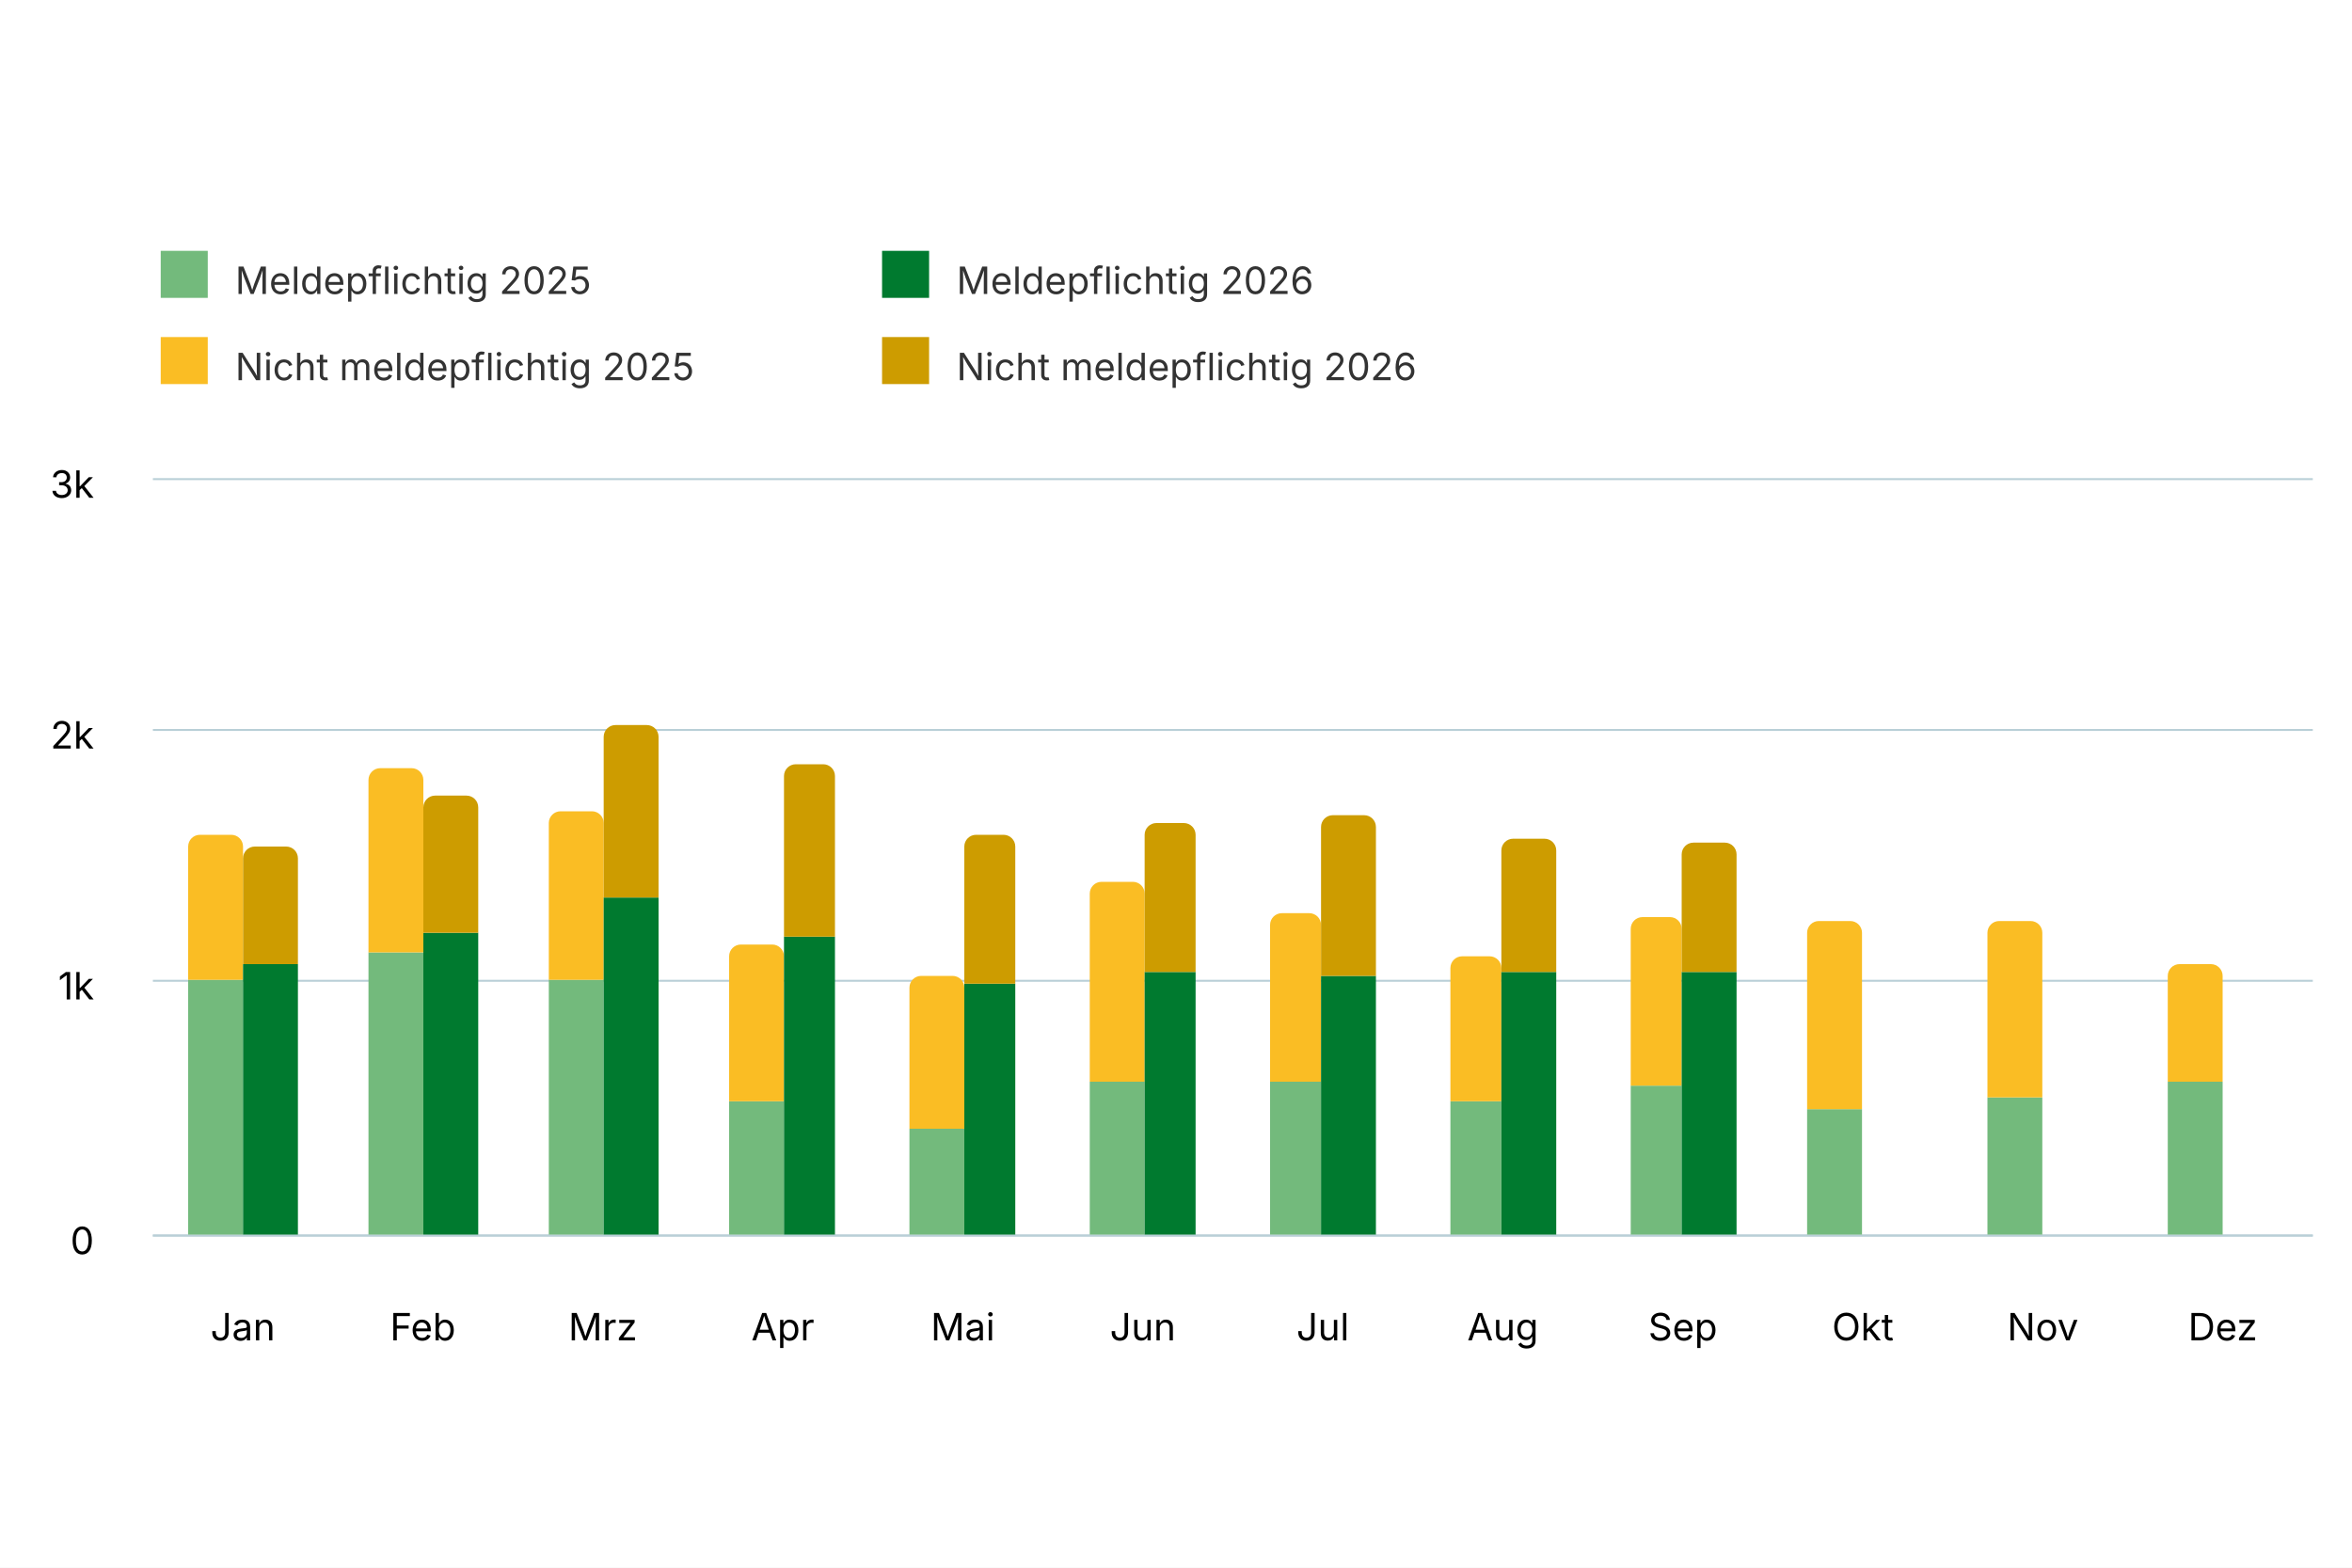
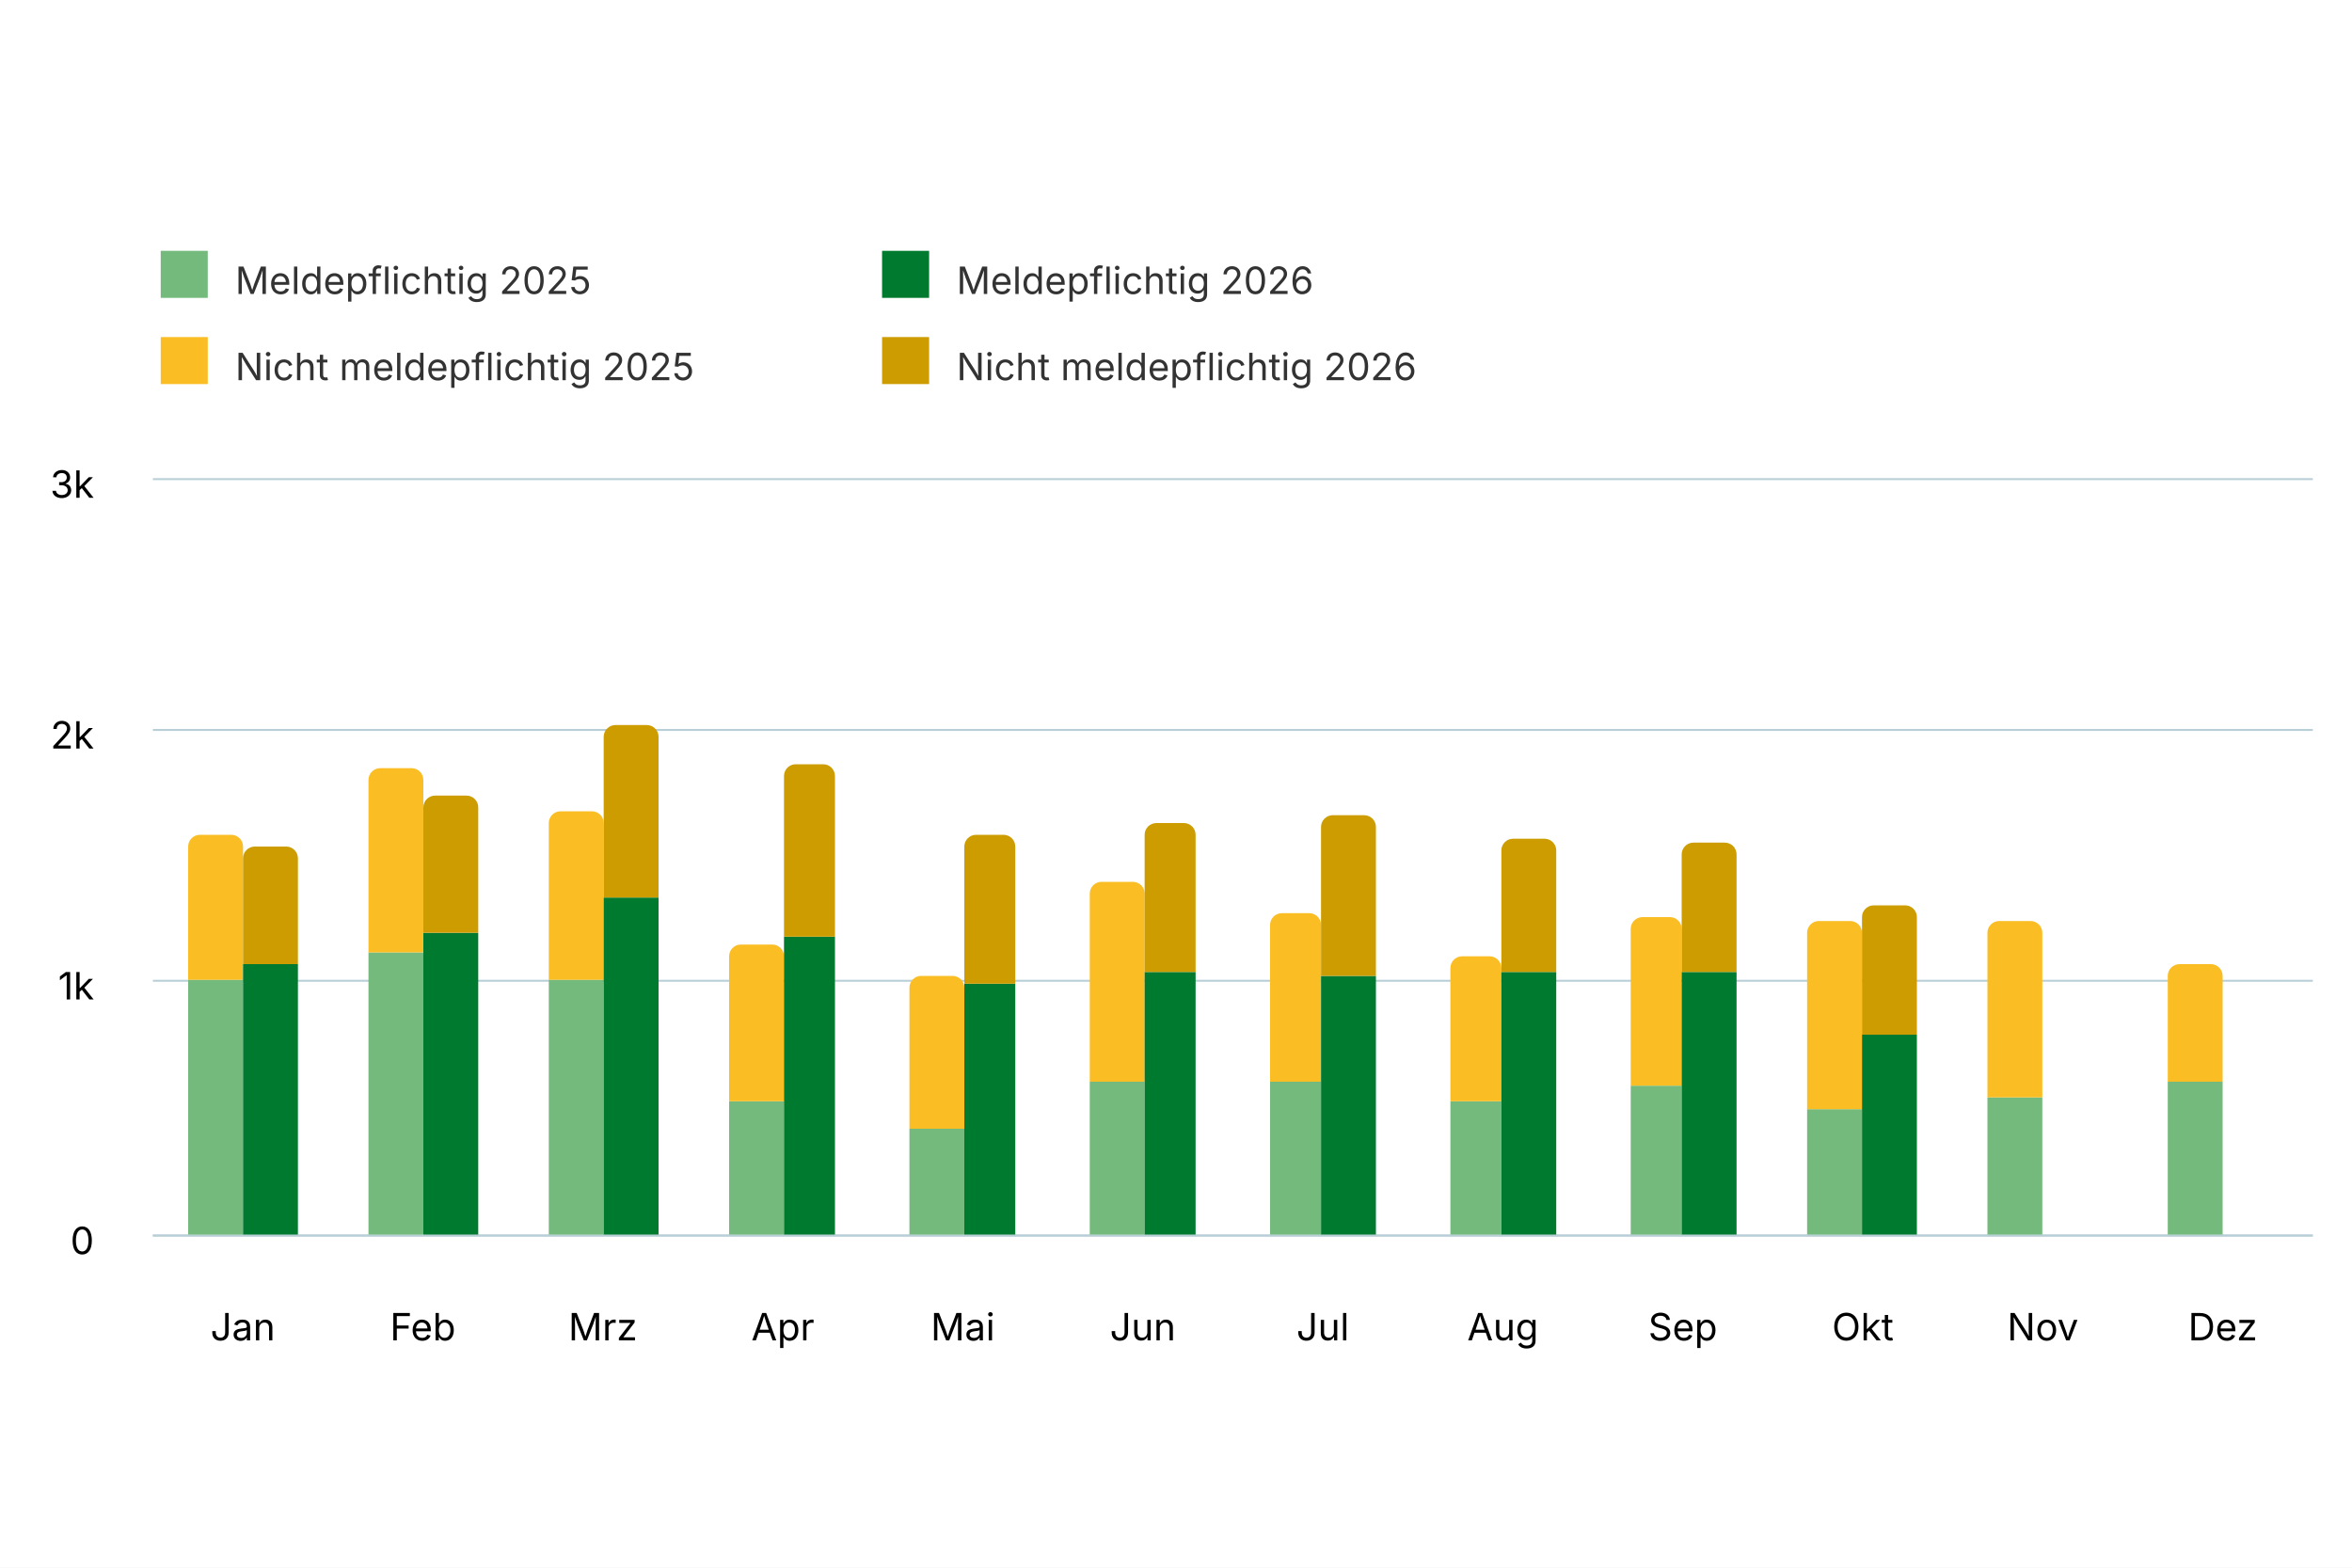
<svg xmlns="http://www.w3.org/2000/svg" version="1.1" class="highcharts-root" style="font-family: Inter, &quot;Helvetica Neue&quot;, Helvetica, Arial, sans-serif; font-size: 1rem;" width="600" height="400" viewBox="0 0 600 400" role="img" aria-label="Gemeldete offene Stellen">
  <defs>
    <filter id="highcharts-drop-shadow-0">
      <feDropShadow dx="1" dy="1" flood-color="#000000" flood-opacity="0.75" stdDeviation="2.5" />
    </filter>
-     <clipPath id="highcharts-ugzxbik-25-">
+     <clipPath id="highcharts-t7u31xt-25-">
      <rect x="0" y="0" width="551" height="193" fill="none" />
    </clipPath>
  </defs>
  <rect fill="#ffffff" class="highcharts-background" filter="none" x="0" y="0" width="600" height="400" rx="0" ry="0" />
  <rect fill="none" class="highcharts-plot-background" x="39" y="122" width="551" height="193" filter="none" />
  <g class="highcharts-pane-group" data-z-index="0" />
  <g class="highcharts-grid highcharts-xaxis-grid" data-z-index="1">
    <path fill="none" stroke="#e6e6e6" stroke-width="0" stroke-dasharray="none" data-z-index="1" class="highcharts-grid-line" d="M 84.5 122 L 84.5 315" opacity="1" />
    <path fill="none" stroke="#e6e6e6" stroke-width="0" stroke-dasharray="none" data-z-index="1" class="highcharts-grid-line" d="M 130.5 122 L 130.5 315" opacity="1" />
    <path fill="none" stroke="#e6e6e6" stroke-width="0" stroke-dasharray="none" data-z-index="1" class="highcharts-grid-line" d="M 176.5 122 L 176.5 315" opacity="1" />
    <path fill="none" stroke="#e6e6e6" stroke-width="0" stroke-dasharray="none" data-z-index="1" class="highcharts-grid-line" d="M 222.5 122 L 222.5 315" opacity="1" />
    <path fill="none" stroke="#e6e6e6" stroke-width="0" stroke-dasharray="none" data-z-index="1" class="highcharts-grid-line" d="M 268.5 122 L 268.5 315" opacity="1" />
    <path fill="none" stroke="#e6e6e6" stroke-width="0" stroke-dasharray="none" data-z-index="1" class="highcharts-grid-line" d="M 314.5 122 L 314.5 315" opacity="1" />
    <path fill="none" stroke="#e6e6e6" stroke-width="0" stroke-dasharray="none" data-z-index="1" class="highcharts-grid-line" d="M 360.5 122 L 360.5 315" opacity="1" />
    <path fill="none" stroke="#e6e6e6" stroke-width="0" stroke-dasharray="none" data-z-index="1" class="highcharts-grid-line" d="M 406.5 122 L 406.5 315" opacity="1" />
    <path fill="none" stroke="#e6e6e6" stroke-width="0" stroke-dasharray="none" data-z-index="1" class="highcharts-grid-line" d="M 452.5 122 L 452.5 315" opacity="1" />
    <path fill="none" stroke="#e6e6e6" stroke-width="0" stroke-dasharray="none" data-z-index="1" class="highcharts-grid-line" d="M 498.5 122 L 498.5 315" opacity="1" />
    <path fill="none" stroke="#e6e6e6" stroke-width="0" stroke-dasharray="none" data-z-index="1" class="highcharts-grid-line" d="M 544.5 122 L 544.5 315" opacity="1" />
    <path fill="none" stroke="#e6e6e6" stroke-width="0" stroke-dasharray="none" data-z-index="1" class="highcharts-grid-line" d="M 590.5 122 L 590.5 315" opacity="1" />
    <path fill="none" stroke="#e6e6e6" stroke-width="0" stroke-dasharray="none" data-z-index="1" class="highcharts-grid-line" d="M 39.5 122 L 39.5 315" opacity="1" />
  </g>
  <g class="highcharts-grid highcharts-yaxis-grid" data-z-index="1">
    <path fill="none" stroke="#B9CFD7" stroke-width="0.5" stroke-dasharray="none" data-z-index="1" class="highcharts-grid-line" d="M 39 315.25 L 590 315.25" opacity="1" />
    <path fill="none" stroke="#B9CFD7" stroke-width="0.5" stroke-dasharray="none" data-z-index="1" class="highcharts-grid-line" d="M 39 250.25 L 590 250.25" opacity="1" />
    <path fill="none" stroke="#B9CFD7" stroke-width="0.5" stroke-dasharray="none" data-z-index="1" class="highcharts-grid-line" d="M 39 186.25 L 590 186.25" opacity="1" />
    <path fill="none" stroke="#B9CFD7" stroke-width="0.5" stroke-dasharray="none" data-z-index="1" class="highcharts-grid-line" d="M 39 122.25 L 590 122.25" opacity="1" />
  </g>
  <rect fill="none" class="highcharts-plot-border" data-z-index="1" stroke="#cccccc" stroke-width="0" x="39" y="122" width="551" height="193" />
  <g class="highcharts-axis highcharts-xaxis" data-z-index="2">
    <path fill="none" class="highcharts-axis-line" stroke="#B9CFD7" stroke-width="0.5" data-z-index="7" d="M 39 315.25 L 590 315.25" />
  </g>
  <g class="highcharts-axis highcharts-yaxis" data-z-index="2">
    <path fill="none" class="highcharts-axis-line" stroke="#B9CFD7" stroke-width="0" data-z-index="7" d="M 39 122 L 39 315" />
  </g>
  <g class="highcharts-series-group" data-z-index="3" filter="none">
-     <g class="highcharts-series highcharts-series-0 highcharts-column-series highcharts-tracker" data-z-index="0.1" opacity="1" transform="translate(39,122) scale(1 1)" clip-path="url(#highcharts-ugzxbik-25-)">
+     <g class="highcharts-series highcharts-series-0 highcharts-column-series highcharts-tracker" data-z-index="0.1" opacity="1" transform="translate(39,122) scale(1 1)" clip-path="url(#highcharts-t7u31xt-25-)">
      <path fill="rgb(115, 186, 124)" d="M 9 128 L 23 128 A 0 0 0 0 1 23 128 L 23 193 A 0 0 0 0 1 23 193 L 9 193 A 0 0 0 0 1 9 193 L 9 128 A 0 0 0 0 1 9 128 Z" stroke="#ffffff" stroke-width="0" opacity="1" filter="none" class="highcharts-point" />
      <path fill="rgb(115, 186, 124)" d="M 55 121 L 69 121 A 0 0 0 0 1 69 121 L 69 193 A 0 0 0 0 1 69 193 L 55 193 A 0 0 0 0 1 55 193 L 55 121 A 0 0 0 0 1 55 121 Z" stroke="#ffffff" stroke-width="0" opacity="1" filter="none" class="highcharts-point" />
      <path fill="rgb(115, 186, 124)" d="M 101 128 L 115 128 A 0 0 0 0 1 115 128 L 115 193 A 0 0 0 0 1 115 193 L 101 193 A 0 0 0 0 1 101 193 L 101 128 A 0 0 0 0 1 101 128 Z" stroke="#ffffff" stroke-width="0" opacity="1" filter="none" class="highcharts-point" />
      <path fill="rgb(115, 186, 124)" d="M 147 159 L 161 159 A 0 0 0 0 1 161 159 L 161 193 A 0 0 0 0 1 161 193 L 147 193 A 0 0 0 0 1 147 193 L 147 159 A 0 0 0 0 1 147 159 Z" stroke="#ffffff" stroke-width="0" opacity="1" filter="none" class="highcharts-point" />
      <path fill="rgb(115, 186, 124)" d="M 193 166 L 207 166 A 0 0 0 0 1 207 166 L 207 193 A 0 0 0 0 1 207 193 L 193 193 A 0 0 0 0 1 193 193 L 193 166 A 0 0 0 0 1 193 166 Z" stroke="#ffffff" stroke-width="0" opacity="1" filter="none" class="highcharts-point" />
      <path fill="rgb(115, 186, 124)" d="M 239 154 L 253 154 A 0 0 0 0 1 253 154 L 253 193 A 0 0 0 0 1 253 193 L 239 193 A 0 0 0 0 1 239 193 L 239 154 A 0 0 0 0 1 239 154 Z" stroke="#ffffff" stroke-width="0" opacity="1" filter="none" class="highcharts-point" />
      <path fill="rgb(115, 186, 124)" d="M 285 154 L 298 154 A 0 0 0 0 1 298 154 L 298 193 A 0 0 0 0 1 298 193 L 285 193 A 0 0 0 0 1 285 193 L 285 154 A 0 0 0 0 1 285 154 Z" stroke="#ffffff" stroke-width="0" opacity="1" filter="none" class="highcharts-point" />
      <path fill="rgb(115, 186, 124)" d="M 331 159 L 344 159 A 0 0 0 0 1 344 159 L 344 193 A 0 0 0 0 1 344 193 L 331 193 A 0 0 0 0 1 331 193 L 331 159 A 0 0 0 0 1 331 159 Z" stroke="#ffffff" stroke-width="0" opacity="1" filter="none" class="highcharts-point" />
      <path fill="rgb(115, 186, 124)" d="M 377 155 L 390 155 A 0 0 0 0 1 390 155 L 390 193 A 0 0 0 0 1 390 193 L 377 193 A 0 0 0 0 1 377 193 L 377 155 A 0 0 0 0 1 377 155 Z" stroke="#ffffff" stroke-width="0" opacity="1" filter="none" class="highcharts-point" />
      <path fill="rgb(115, 186, 124)" d="M 422 161 L 436 161 A 0 0 0 0 1 436 161 L 436 193 A 0 0 0 0 1 436 193 L 422 193 A 0 0 0 0 1 422 193 L 422 161 A 0 0 0 0 1 422 161 Z" stroke="#ffffff" stroke-width="0" opacity="1" filter="none" class="highcharts-point" />
      <path fill="rgb(115, 186, 124)" d="M 468 158 L 482 158 A 0 0 0 0 1 482 158 L 482 193 A 0 0 0 0 1 482 193 L 468 193 A 0 0 0 0 1 468 193 L 468 158 A 0 0 0 0 1 468 158 Z" stroke="#ffffff" stroke-width="0" opacity="1" filter="none" class="highcharts-point" />
      <path fill="rgb(115, 186, 124)" d="M 514 154 L 528 154 A 0 0 0 0 1 528 154 L 528 193 A 0 0 0 0 1 528 193 L 514 193 A 0 0 0 0 1 514 193 L 514 154 A 0 0 0 0 1 514 154 Z" stroke="#ffffff" stroke-width="0" opacity="1" filter="none" class="highcharts-point" />
    </g>
    <g class="highcharts-markers highcharts-series-0 highcharts-column-series" data-z-index="0.1" opacity="1" transform="translate(39,122) scale(1 1)" clip-path="none" />
-     <g class="highcharts-series highcharts-series-1 highcharts-column-series highcharts-tracker" data-z-index="0.1" opacity="1" transform="translate(39,122) scale(1 1)" clip-path="url(#highcharts-ugzxbik-25-)">
+     <g class="highcharts-series highcharts-series-1 highcharts-column-series highcharts-tracker" data-z-index="0.1" opacity="1" transform="translate(39,122) scale(1 1)" clip-path="url(#highcharts-t7u31xt-25-)">
      <path fill="rgb(250, 189, 36)" d="M 12 91 L 20 91 A 3 3 0 0 1 23 94 L 23 128 A 0 0 0 0 1 23 128 L 9 128 A 0 0 0 0 1 9 128 L 9 94 A 3 3 0 0 1 12 91 Z" stroke="#ffffff" stroke-width="0" opacity="1" filter="none" class="highcharts-point" />
      <path fill="rgb(250, 189, 36)" d="M 58 74 L 66 74 A 3 3 0 0 1 69 77 L 69 121 A 0 0 0 0 1 69 121 L 55 121 A 0 0 0 0 1 55 121 L 55 77 A 3 3 0 0 1 58 74 Z" stroke="#ffffff" stroke-width="0" opacity="1" filter="none" class="highcharts-point" />
      <path fill="rgb(250, 189, 36)" d="M 104 85 L 112 85 A 3 3 0 0 1 115 88 L 115 128 A 0 0 0 0 1 115 128 L 101 128 A 0 0 0 0 1 101 128 L 101 88 A 3 3 0 0 1 104 85 Z" stroke="#ffffff" stroke-width="0" opacity="1" filter="none" class="highcharts-point" />
      <path fill="rgb(250, 189, 36)" d="M 150 119 L 158 119 A 3 3 0 0 1 161 122 L 161 159 A 0 0 0 0 1 161 159 L 147 159 A 0 0 0 0 1 147 159 L 147 122 A 3 3 0 0 1 150 119 Z" stroke="#ffffff" stroke-width="0" opacity="1" filter="none" class="highcharts-point" />
      <path fill="rgb(250, 189, 36)" d="M 196 127 L 204 127 A 3 3 0 0 1 207 130 L 207 166 A 0 0 0 0 1 207 166 L 193 166 A 0 0 0 0 1 193 166 L 193 130 A 3 3 0 0 1 196 127 Z" stroke="#ffffff" stroke-width="0" opacity="1" filter="none" class="highcharts-point" />
      <path fill="rgb(250, 189, 36)" d="M 242 103 L 250 103 A 3 3 0 0 1 253 106 L 253 154 A 0 0 0 0 1 253 154 L 239 154 A 0 0 0 0 1 239 154 L 239 106 A 3 3 0 0 1 242 103 Z" stroke="#ffffff" stroke-width="0" opacity="1" filter="none" class="highcharts-point" />
      <path fill="rgb(250, 189, 36)" d="M 288 111 L 295 111 A 3 3 0 0 1 298 114 L 298 154 A 0 0 0 0 1 298 154 L 285 154 A 0 0 0 0 1 285 154 L 285 114 A 3 3 0 0 1 288 111 Z" stroke="#ffffff" stroke-width="0" opacity="1" filter="none" class="highcharts-point" />
      <path fill="rgb(250, 189, 36)" d="M 334 122 L 341 122 A 3 3 0 0 1 344 125 L 344 159 A 0 0 0 0 1 344 159 L 331 159 A 0 0 0 0 1 331 159 L 331 125 A 3 3 0 0 1 334 122 Z" stroke="#ffffff" stroke-width="0" opacity="1" filter="none" class="highcharts-point" />
      <path fill="rgb(250, 189, 36)" d="M 380 112 L 387 112 A 3 3 0 0 1 390 115 L 390 155 A 0 0 0 0 1 390 155 L 377 155 A 0 0 0 0 1 377 155 L 377 115 A 3 3 0 0 1 380 112 Z" stroke="#ffffff" stroke-width="0" opacity="1" filter="none" class="highcharts-point" />
      <path fill="rgb(250, 189, 36)" d="M 425 113 L 433 113 A 3 3 0 0 1 436 116 L 436 161 A 0 0 0 0 1 436 161 L 422 161 A 0 0 0 0 1 422 161 L 422 116 A 3 3 0 0 1 425 113 Z" stroke="#ffffff" stroke-width="0" opacity="1" filter="none" class="highcharts-point" />
      <path fill="rgb(250, 189, 36)" d="M 471 113 L 479 113 A 3 3 0 0 1 482 116 L 482 158 A 0 0 0 0 1 482 158 L 468 158 A 0 0 0 0 1 468 158 L 468 116 A 3 3 0 0 1 471 113 Z" stroke="#ffffff" stroke-width="0" opacity="1" filter="none" class="highcharts-point" />
      <path fill="rgb(250, 189, 36)" d="M 517 124 L 525 124 A 3 3 0 0 1 528 127 L 528 154 A 0 0 0 0 1 528 154 L 514 154 A 0 0 0 0 1 514 154 L 514 127 A 3 3 0 0 1 517 124 Z" stroke="#ffffff" stroke-width="0" opacity="1" filter="none" class="highcharts-point" />
    </g>
    <g class="highcharts-markers highcharts-series-1 highcharts-column-series" data-z-index="0.1" opacity="1" transform="translate(39,122) scale(1 1)" clip-path="none" />
-     <g class="highcharts-series highcharts-series-2 highcharts-column-series highcharts-tracker" data-z-index="0.1" opacity="1" transform="translate(39,122) scale(1 1)" clip-path="url(#highcharts-ugzxbik-25-)">
+     <g class="highcharts-series highcharts-series-2 highcharts-column-series highcharts-tracker" data-z-index="0.1" opacity="1" transform="translate(39,122) scale(1 1)" clip-path="url(#highcharts-t7u31xt-25-)">
      <path fill="rgb(0, 122, 47)" d="M 23 124 L 37 124 A 0 0 0 0 1 37 124 L 37 193 A 0 0 0 0 1 37 193 L 23 193 A 0 0 0 0 1 23 193 L 23 124 A 0 0 0 0 1 23 124 Z" stroke="#ffffff" stroke-width="0" opacity="1" filter="none" class="highcharts-point" />
      <path fill="rgb(0, 122, 47)" d="M 69 116 L 83 116 A 0 0 0 0 1 83 116 L 83 193 A 0 0 0 0 1 83 193 L 69 193 A 0 0 0 0 1 69 193 L 69 116 A 0 0 0 0 1 69 116 Z" stroke="#ffffff" stroke-width="0" opacity="1" filter="none" class="highcharts-point" />
      <path fill="rgb(0, 122, 47)" d="M 115 107 L 129 107 A 0 0 0 0 1 129 107 L 129 193 A 0 0 0 0 1 129 193 L 115 193 A 0 0 0 0 1 115 193 L 115 107 A 0 0 0 0 1 115 107 Z" stroke="#ffffff" stroke-width="0" opacity="1" filter="none" class="highcharts-point" />
      <path fill="rgb(0, 122, 47)" d="M 161 117 L 174 117 A 0 0 0 0 1 174 117 L 174 193 A 0 0 0 0 1 174 193 L 161 193 A 0 0 0 0 1 161 193 L 161 117 A 0 0 0 0 1 161 117 Z" stroke="#ffffff" stroke-width="0" opacity="1" filter="none" class="highcharts-point" />
      <path fill="rgb(0, 122, 47)" d="M 207 129 L 220 129 A 0 0 0 0 1 220 129 L 220 193 A 0 0 0 0 1 220 193 L 207 193 A 0 0 0 0 1 207 193 L 207 129 A 0 0 0 0 1 207 129 Z" stroke="#ffffff" stroke-width="0" opacity="1" filter="none" class="highcharts-point" />
      <path fill="rgb(0, 122, 47)" d="M 253 126 L 266 126 A 0 0 0 0 1 266 126 L 266 193 A 0 0 0 0 1 266 193 L 253 193 A 0 0 0 0 1 253 193 L 253 126 A 0 0 0 0 1 253 126 Z" stroke="#ffffff" stroke-width="0" opacity="1" filter="none" class="highcharts-point" />
      <path fill="rgb(0, 122, 47)" d="M 298 127 L 312 127 A 0 0 0 0 1 312 127 L 312 193 A 0 0 0 0 1 312 193 L 298 193 A 0 0 0 0 1 298 193 L 298 127 A 0 0 0 0 1 298 127 Z" stroke="#ffffff" stroke-width="0" opacity="1" filter="none" class="highcharts-point" />
      <path fill="rgb(0, 122, 47)" d="M 344 126 L 358 126 A 0 0 0 0 1 358 126 L 358 193 A 0 0 0 0 1 358 193 L 344 193 A 0 0 0 0 1 344 193 L 344 126 A 0 0 0 0 1 344 126 Z" stroke="#ffffff" stroke-width="0" opacity="1" filter="none" class="highcharts-point" />
      <path fill="rgb(0, 122, 47)" d="M 390 126 L 404 126 A 0 0 0 0 1 404 126 L 404 193 A 0 0 0 0 1 404 193 L 390 193 A 0 0 0 0 1 390 193 L 390 126 A 0 0 0 0 1 390 126 Z" stroke="#ffffff" stroke-width="0" opacity="1" filter="none" class="highcharts-point" />
+       <path fill="rgb(0, 122, 47)" d="M 436 142 L 450 142 A 0 0 0 0 1 450 142 L 450 193 A 0 0 0 0 1 450 193 L 436 193 A 0 0 0 0 1 436 193 L 436 142 A 0 0 0 0 1 436 142 Z" stroke="#ffffff" stroke-width="0" opacity="1" filter="none" class="highcharts-point" />
    </g>
    <g class="highcharts-markers highcharts-series-2 highcharts-column-series" data-z-index="0.1" opacity="1" transform="translate(39,122) scale(1 1)" clip-path="none" />
-     <g class="highcharts-series highcharts-series-3 highcharts-column-series highcharts-tracker" data-z-index="0.1" opacity="1" transform="translate(39,122) scale(1 1)" clip-path="url(#highcharts-ugzxbik-25-)">
+     <g class="highcharts-series highcharts-series-3 highcharts-column-series highcharts-tracker" data-z-index="0.1" opacity="1" transform="translate(39,122) scale(1 1)" clip-path="url(#highcharts-t7u31xt-25-)">
      <path fill="rgb(205, 156, 0)" d="M 26 94 L 34 94 A 3 3 0 0 1 37 97 L 37 124 A 0 0 0 0 1 37 124 L 23 124 A 0 0 0 0 1 23 124 L 23 97 A 3 3 0 0 1 26 94 Z" stroke="#ffffff" stroke-width="0" opacity="1" filter="none" class="highcharts-point" />
      <path fill="rgb(205, 156, 0)" d="M 72 81 L 80 81 A 3 3 0 0 1 83 84 L 83 116 A 0 0 0 0 1 83 116 L 69 116 A 0 0 0 0 1 69 116 L 69 84 A 3 3 0 0 1 72 81 Z" stroke="#ffffff" stroke-width="0" opacity="1" filter="none" class="highcharts-point" />
      <path fill="rgb(205, 156, 0)" d="M 118 63 L 126 63 A 3 3 0 0 1 129 66 L 129 107 A 0 0 0 0 1 129 107 L 115 107 A 0 0 0 0 1 115 107 L 115 66 A 3 3 0 0 1 118 63 Z" stroke="#ffffff" stroke-width="0" opacity="1" filter="none" class="highcharts-point" />
      <path fill="rgb(205, 156, 0)" d="M 164 73 L 171 73 A 3 3 0 0 1 174 76 L 174 117 A 0 0 0 0 1 174 117 L 161 117 A 0 0 0 0 1 161 117 L 161 76 A 3 3 0 0 1 164 73 Z" stroke="#ffffff" stroke-width="0" opacity="1" filter="none" class="highcharts-point" />
      <path fill="rgb(205, 156, 0)" d="M 210 91 L 217 91 A 3 3 0 0 1 220 94 L 220 129 A 0 0 0 0 1 220 129 L 207 129 A 0 0 0 0 1 207 129 L 207 94 A 3 3 0 0 1 210 91 Z" stroke="#ffffff" stroke-width="0" opacity="1" filter="none" class="highcharts-point" />
      <path fill="rgb(205, 156, 0)" d="M 256 88 L 263 88 A 3 3 0 0 1 266 91 L 266 126 A 0 0 0 0 1 266 126 L 253 126 A 0 0 0 0 1 253 126 L 253 91 A 3 3 0 0 1 256 88 Z" stroke="#ffffff" stroke-width="0" opacity="1" filter="none" class="highcharts-point" />
      <path fill="rgb(205, 156, 0)" d="M 301 86 L 309 86 A 3 3 0 0 1 312 89 L 312 127 A 0 0 0 0 1 312 127 L 298 127 A 0 0 0 0 1 298 127 L 298 89 A 3 3 0 0 1 301 86 Z" stroke="#ffffff" stroke-width="0" opacity="1" filter="none" class="highcharts-point" />
      <path fill="rgb(205, 156, 0)" d="M 347 92 L 355 92 A 3 3 0 0 1 358 95 L 358 126 A 0 0 0 0 1 358 126 L 344 126 A 0 0 0 0 1 344 126 L 344 95 A 3 3 0 0 1 347 92 Z" stroke="#ffffff" stroke-width="0" opacity="1" filter="none" class="highcharts-point" />
      <path fill="rgb(205, 156, 0)" d="M 393 93 L 401 93 A 3 3 0 0 1 404 96 L 404 126 A 0 0 0 0 1 404 126 L 390 126 A 0 0 0 0 1 390 126 L 390 96 A 3 3 0 0 1 393 93 Z" stroke="#ffffff" stroke-width="0" opacity="1" filter="none" class="highcharts-point" />
+       <path fill="rgb(205, 156, 0)" d="M 439 109 L 447 109 A 3 3 0 0 1 450 112 L 450 142 A 0 0 0 0 1 450 142 L 436 142 A 0 0 0 0 1 436 142 L 436 112 A 3 3 0 0 1 439 109 Z" stroke="#ffffff" stroke-width="0" opacity="1" filter="none" class="highcharts-point" />
    </g>
    <g class="highcharts-markers highcharts-series-3 highcharts-column-series" data-z-index="0.1" opacity="1" transform="translate(39,122) scale(1 1)" clip-path="none" />
  </g>
  <text x="10" text-anchor="start" class="highcharts-caption" data-z-index="4" style="font-size: 0.8em; fill: rgb(102, 102, 102);" text-align="left" y="357" transform-origin="10 15" transform="translate(0,0) scale(1 1)" />
  <g class="highcharts-axis-labels highcharts-xaxis-labels" data-z-index="7">
    <text x="61.958" text-anchor="middle" transform="translate(0,0)" style="cursor: default; font-size: 0.8em; fill: rgb(0, 0, 0);" y="342" opacity="1">Jan</text>
    <text x="107.875" text-anchor="middle" transform="translate(0,0)" style="cursor: default; font-size: 0.8em; fill: rgb(0, 0, 0);" y="342" opacity="1">Feb</text>
    <text x="153.792" text-anchor="middle" transform="translate(0,0)" style="cursor: default; font-size: 0.8em; fill: rgb(0, 0, 0);" y="342" opacity="1">Mrz</text>
    <text x="199.708" text-anchor="middle" transform="translate(0,0)" style="cursor: default; font-size: 0.8em; fill: rgb(0, 0, 0);" y="342" opacity="1">Apr</text>
    <text x="245.625" text-anchor="middle" transform="translate(0,0)" style="cursor: default; font-size: 0.8em; fill: rgb(0, 0, 0);" y="342" opacity="1">Mai</text>
    <text x="291.542" text-anchor="middle" transform="translate(0,0)" style="cursor: default; font-size: 0.8em; fill: rgb(0, 0, 0);" y="342" opacity="1">Jun</text>
    <text x="337.458" text-anchor="middle" transform="translate(0,0)" style="cursor: default; font-size: 0.8em; fill: rgb(0, 0, 0);" y="342" opacity="1">Jul</text>
    <text x="383.375" text-anchor="middle" transform="translate(0,0)" style="cursor: default; font-size: 0.8em; fill: rgb(0, 0, 0);" y="342" opacity="1">Aug</text>
    <text x="429.292" text-anchor="middle" transform="translate(0,0)" style="cursor: default; font-size: 0.8em; fill: rgb(0, 0, 0);" y="342" opacity="1">Sep</text>
    <text x="475.208" text-anchor="middle" transform="translate(0,0)" style="cursor: default; font-size: 0.8em; fill: rgb(0, 0, 0);" y="342" opacity="1">Okt</text>
    <text x="521.125" text-anchor="middle" transform="translate(0,0)" style="cursor: default; font-size: 0.8em; fill: rgb(0, 0, 0);" y="342" opacity="1">Nov</text>
    <text x="567.042" text-anchor="middle" transform="translate(0,0)" style="cursor: default; font-size: 0.8em; fill: rgb(0, 0, 0);" y="342" opacity="1">Dez</text>
  </g>
  <g class="highcharts-axis-labels highcharts-yaxis-labels" data-z-index="7">
    <text x="24" text-anchor="end" transform="translate(0,0)" style="cursor: default; font-size: 0.8em; fill: rgb(0, 0, 0);" y="320" opacity="1">0</text>
    <text x="24" text-anchor="end" transform="translate(0,0)" style="cursor: default; font-size: 0.8em; fill: rgb(0, 0, 0);" y="255" opacity="1">1k</text>
    <text x="24" text-anchor="end" transform="translate(0,0)" style="cursor: default; font-size: 0.8em; fill: rgb(0, 0, 0);" y="191" opacity="1">2k</text>
    <text x="24" text-anchor="end" transform="translate(0,0)" style="cursor: default; font-size: 0.8em; fill: rgb(0, 0, 0);" y="127" opacity="1">3k</text>
  </g>
  <g class="highcharts-legend highcharts-no-tooltip" data-z-index="7" text-align="left" transform="translate(31,55)">
    <rect fill="none" class="highcharts-legend-box" rx="0" ry="0" stroke="#999999" stroke-width="0" filter="none" x="0" y="0" width="364" height="55" />
    <g data-z-index="1">
      <g>
        <g class="highcharts-legend-item highcharts-column-series highcharts-color-undefined highcharts-series-0" data-z-index="1" transform="translate(8,3)">
          <text x="21" text-anchor="start" data-z-index="2" style="cursor: pointer; font-size: 0.8em; text-decoration: none; font-weight: normal; fill: rgb(51, 51, 51);" y="17">Meldepflichtig 2025</text>
          <rect x="2" y="6" rx="0" ry="0" width="12" height="12" fill="rgb(115, 186, 124)" class="highcharts-point" data-z-index="3" />
        </g>
        <g class="highcharts-legend-item highcharts-column-series highcharts-color-undefined highcharts-series-2" data-z-index="1" transform="translate(192.0156,3)">
          <text x="21" y="17" text-anchor="start" data-z-index="2" style="cursor: pointer; font-size: 0.8em; text-decoration: none; font-weight: normal; fill: rgb(51, 51, 51);">Meldepflichtig 2026</text>
          <rect x="2" y="6" rx="0" ry="0" width="12" height="12" fill="rgb(0, 122, 47)" class="highcharts-point" data-z-index="3" />
        </g>
        <g class="highcharts-legend-item highcharts-column-series highcharts-color-undefined highcharts-series-1" data-z-index="1" transform="translate(8,25)">
          <text x="21" y="17" text-anchor="start" data-z-index="2" style="cursor: pointer; font-size: 0.8em; text-decoration: none; font-weight: normal; fill: rgb(51, 51, 51);">Nicht meldepflichtig 2025</text>
          <rect x="2" y="6" rx="0" ry="0" width="12" height="12" fill="rgb(250, 189, 36)" class="highcharts-point" data-z-index="3" />
        </g>
        <g class="highcharts-legend-item highcharts-column-series highcharts-color-undefined highcharts-series-3" data-z-index="1" transform="translate(192.0156,25)">
          <text x="21" y="17" text-anchor="start" data-z-index="2" style="cursor: pointer; font-size: 0.8em; text-decoration: none; font-weight: normal; fill: rgb(51, 51, 51);">Nicht meldepflichtig 2026</text>
          <rect x="2" y="6" rx="0" ry="0" width="12" height="12" fill="rgb(205, 156, 0)" class="highcharts-point" data-z-index="3" />
        </g>
      </g>
    </g>
  </g>
</svg>
